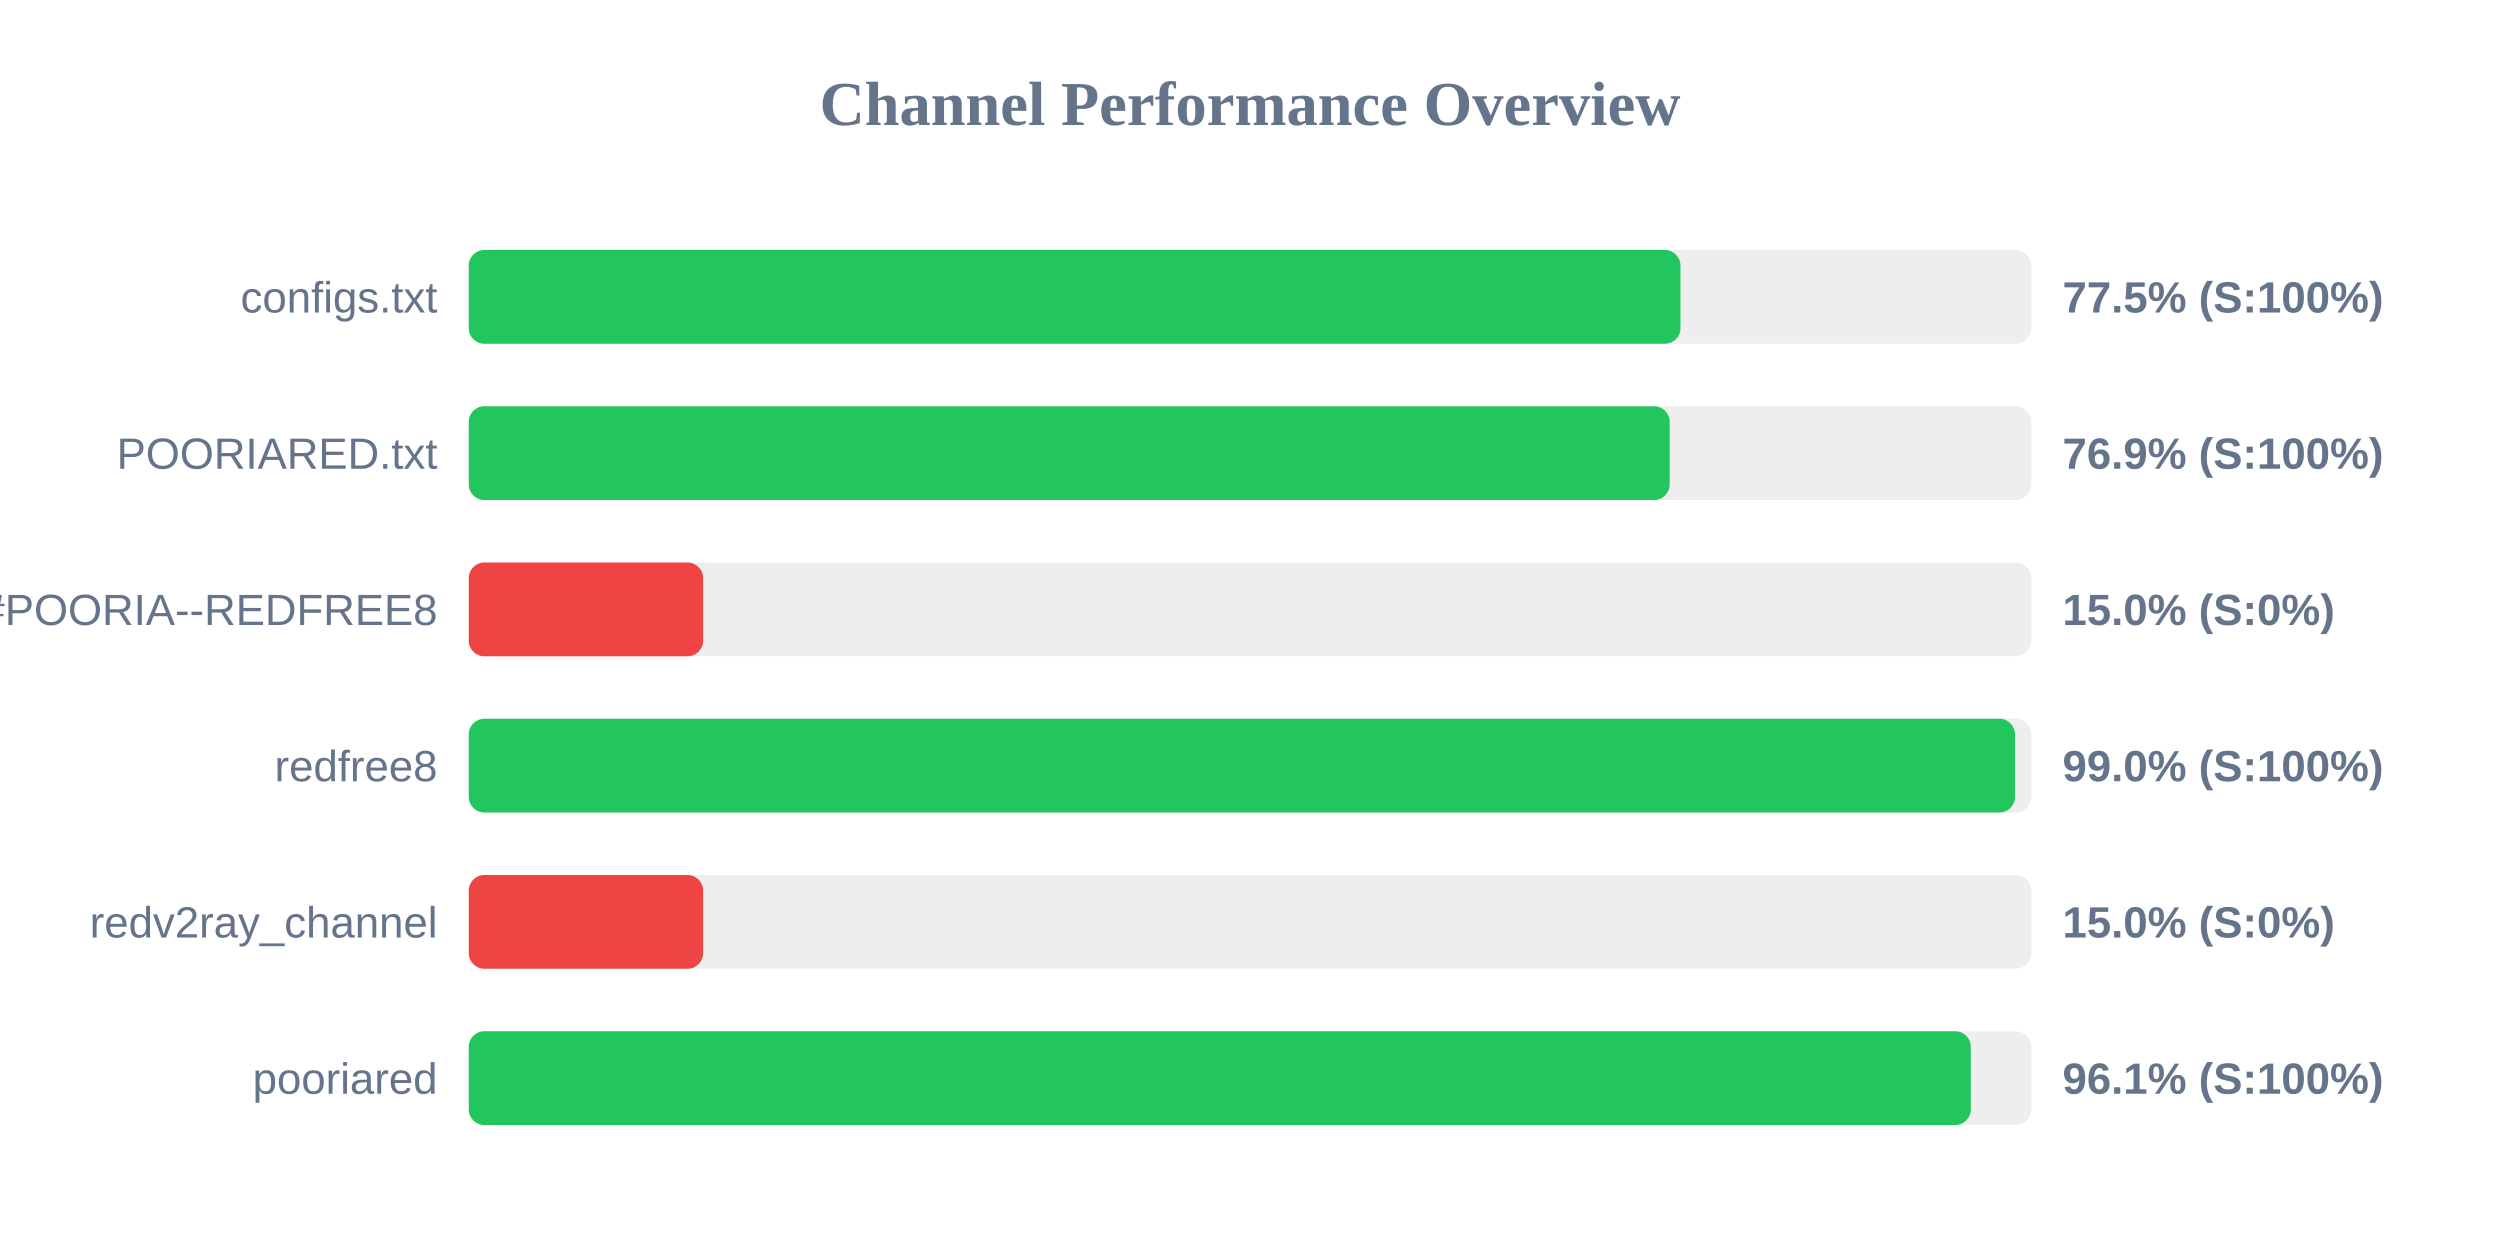
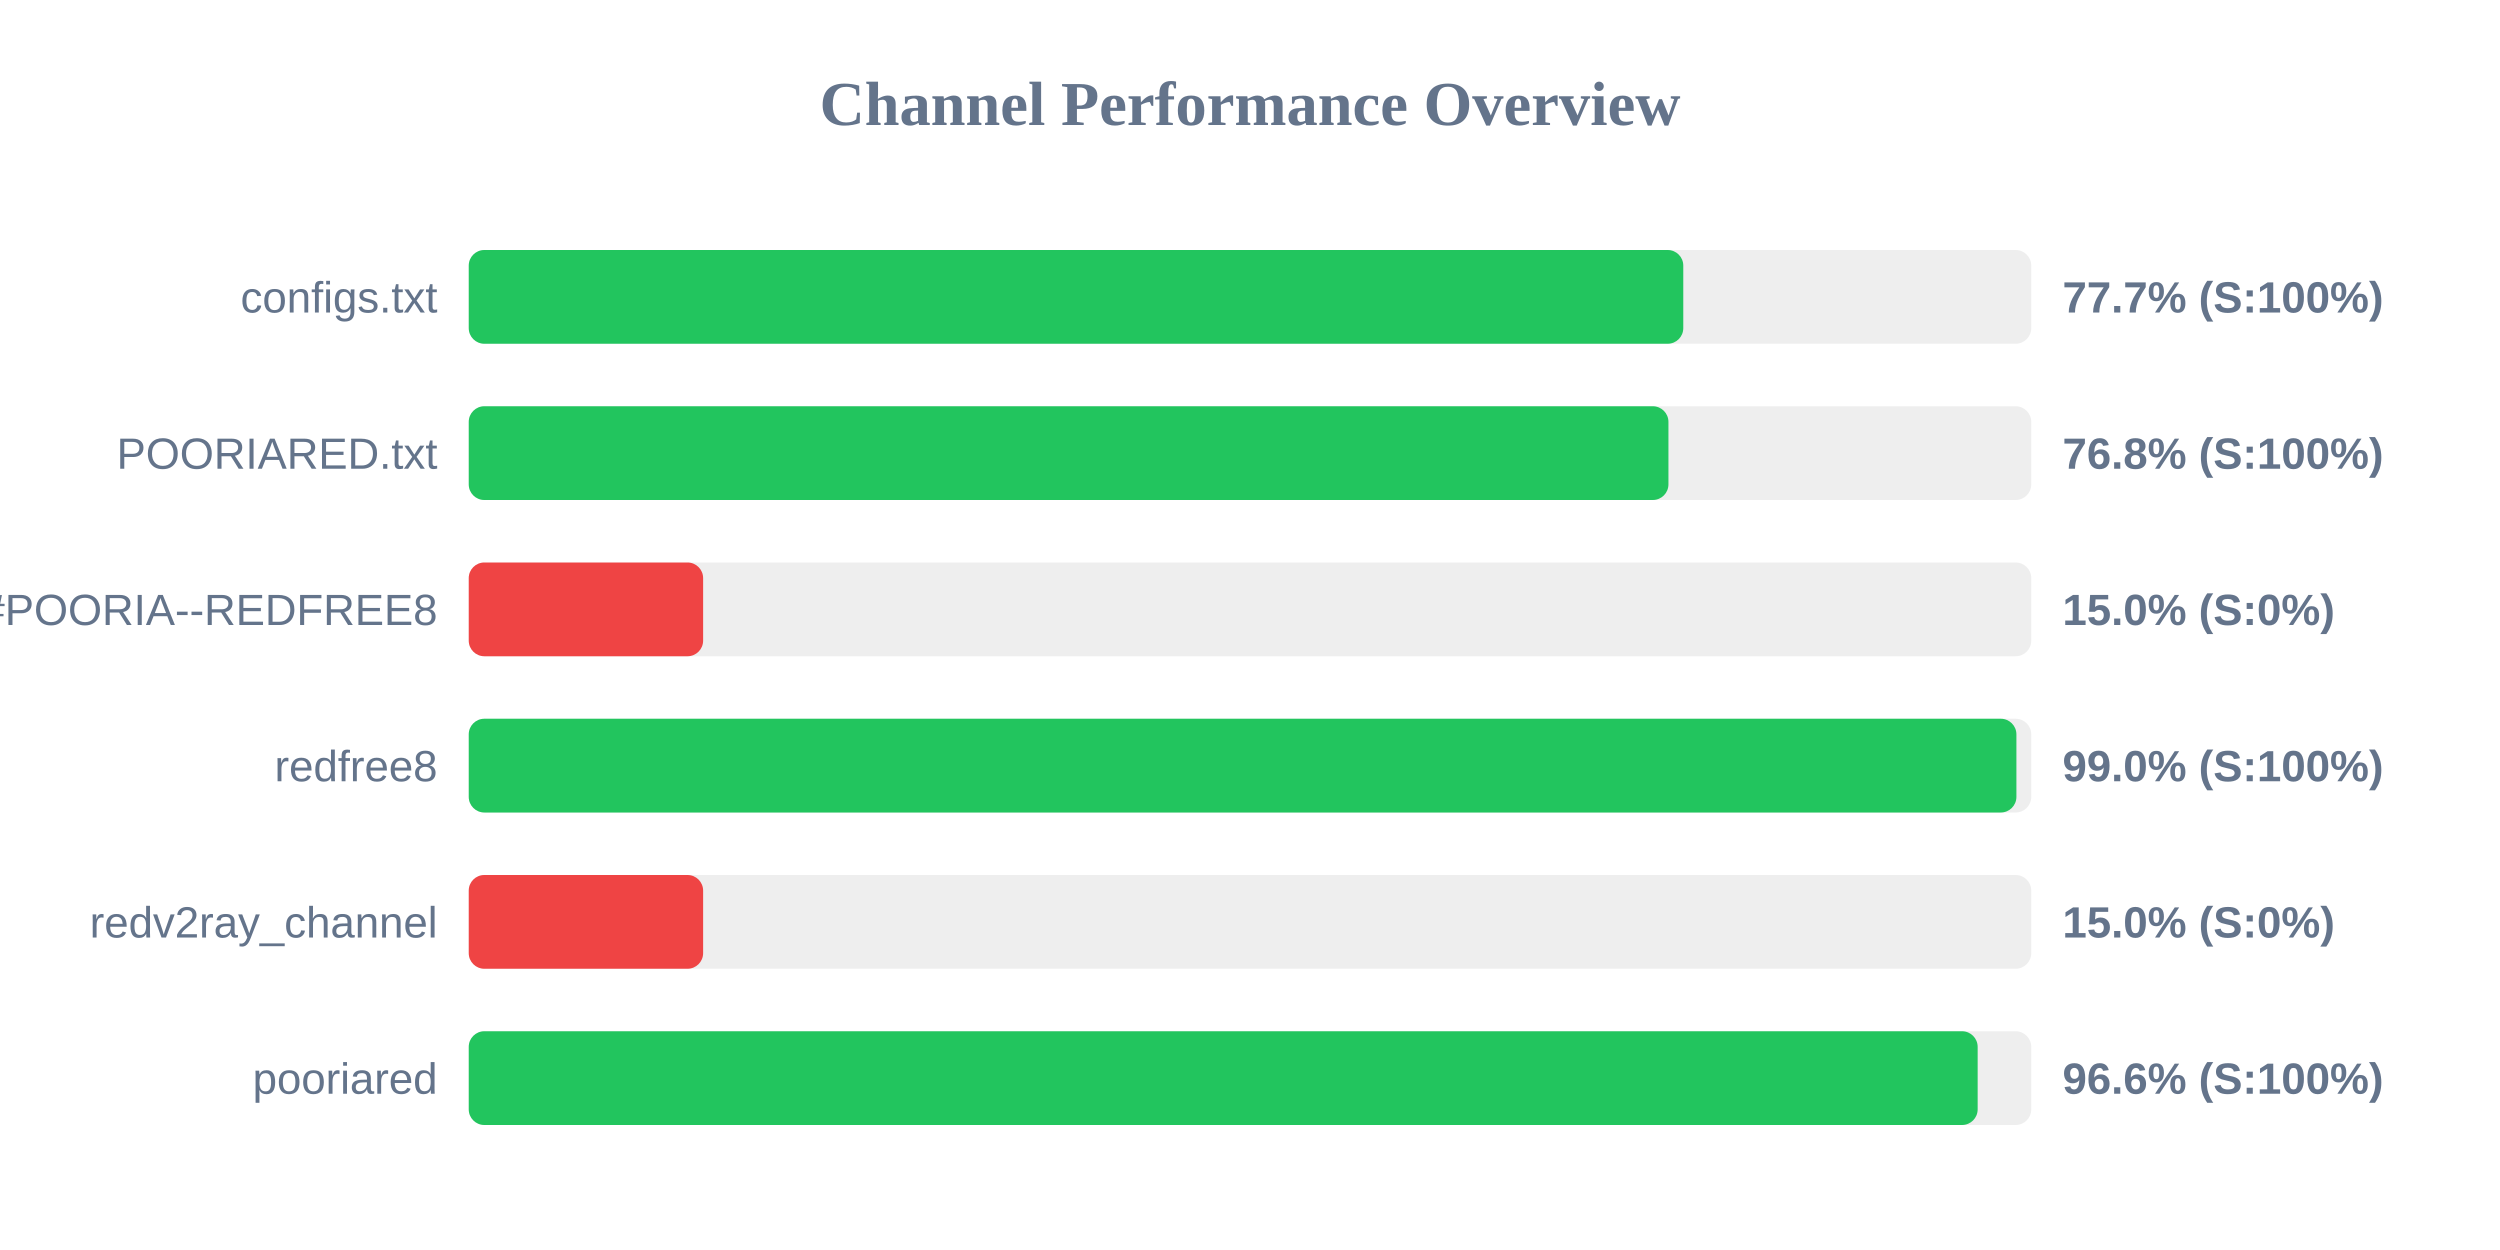
<svg xmlns="http://www.w3.org/2000/svg" width="800" height="400" version="1.1">
  <style>
        .row { font: 14px Arial; fill: #64748b; }
        .score { font: bold 14px Arial; fill: #64748b; }
    </style>
  <text x="400" y="40" text-anchor="middle" font-size="20px" font-weight="bold" fill="#64748b">Channel Performance Overview</text>
  <rect x="150" y="80" width="500" height="30" fill="#eee" rx="5" />
-   <rect x="150" y="80" width="387.75" height="30" fill="#22c55e" rx="5" />
+   <rect x="150" y="80" width="388.65" height="30" fill="#22c55e" rx="5" />
  <text x="140" y="100" text-anchor="end" class="row">configs.txt</text>
-   <text x="660" y="100" text-anchor="start" class="score">77.5% (S:100%)</text>
+   <text x="660" y="100" text-anchor="start" class="score">77.7% (S:100%)</text>
  <rect x="150" y="130" width="500" height="30" fill="#eee" rx="5" />
-   <rect x="150" y="130" width="384.3" height="30" fill="#22c55e" rx="5" />
+   <rect x="150" y="130" width="383.9" height="30" fill="#22c55e" rx="5" />
  <text x="140" y="150" text-anchor="end" class="row">POORIARED.txt</text>
-   <text x="660" y="150" text-anchor="start" class="score">76.9% (S:100%)</text>
+   <text x="660" y="150" text-anchor="start" class="score">76.8% (S:100%)</text>
  <rect x="150" y="180" width="500" height="30" fill="#eee" rx="5" />
  <rect x="150" y="180" width="75.0" height="30" fill="#ef4444" rx="5" />
  <text x="140" y="200" text-anchor="end" class="row">POORIA--REDFREE8.txt#POORIA--REDFREE8</text>
  <text x="660" y="200" text-anchor="start" class="score">15.0% (S:0%)</text>
  <rect x="150" y="230" width="500" height="30" fill="#eee" rx="5" />
-   <rect x="150" y="230" width="494.8" height="30" fill="#22c55e" rx="5" />
+   <rect x="150" y="230" width="495.25" height="30" fill="#22c55e" rx="5" />
  <text x="140" y="250" text-anchor="end" class="row">redfree8</text>
  <text x="660" y="250" text-anchor="start" class="score">99.0% (S:100%)</text>
  <rect x="150" y="280" width="500" height="30" fill="#eee" rx="5" />
  <rect x="150" y="280" width="75.0" height="30" fill="#ef4444" rx="5" />
  <text x="140" y="300" text-anchor="end" class="row">redv2ray_channel</text>
  <text x="660" y="300" text-anchor="start" class="score">15.0% (S:0%)</text>
  <rect x="150" y="330" width="500" height="30" fill="#eee" rx="5" />
-   <rect x="150" y="330" width="480.65" height="30" fill="#22c55e" rx="5" />
+   <rect x="150" y="330" width="482.85" height="30" fill="#22c55e" rx="5" />
  <text x="140" y="350" text-anchor="end" class="row">pooriared</text>
-   <text x="660" y="350" text-anchor="start" class="score">96.1% (S:100%)</text>
+   <text x="660" y="350" text-anchor="start" class="score">96.6% (S:100%)</text>
</svg>
